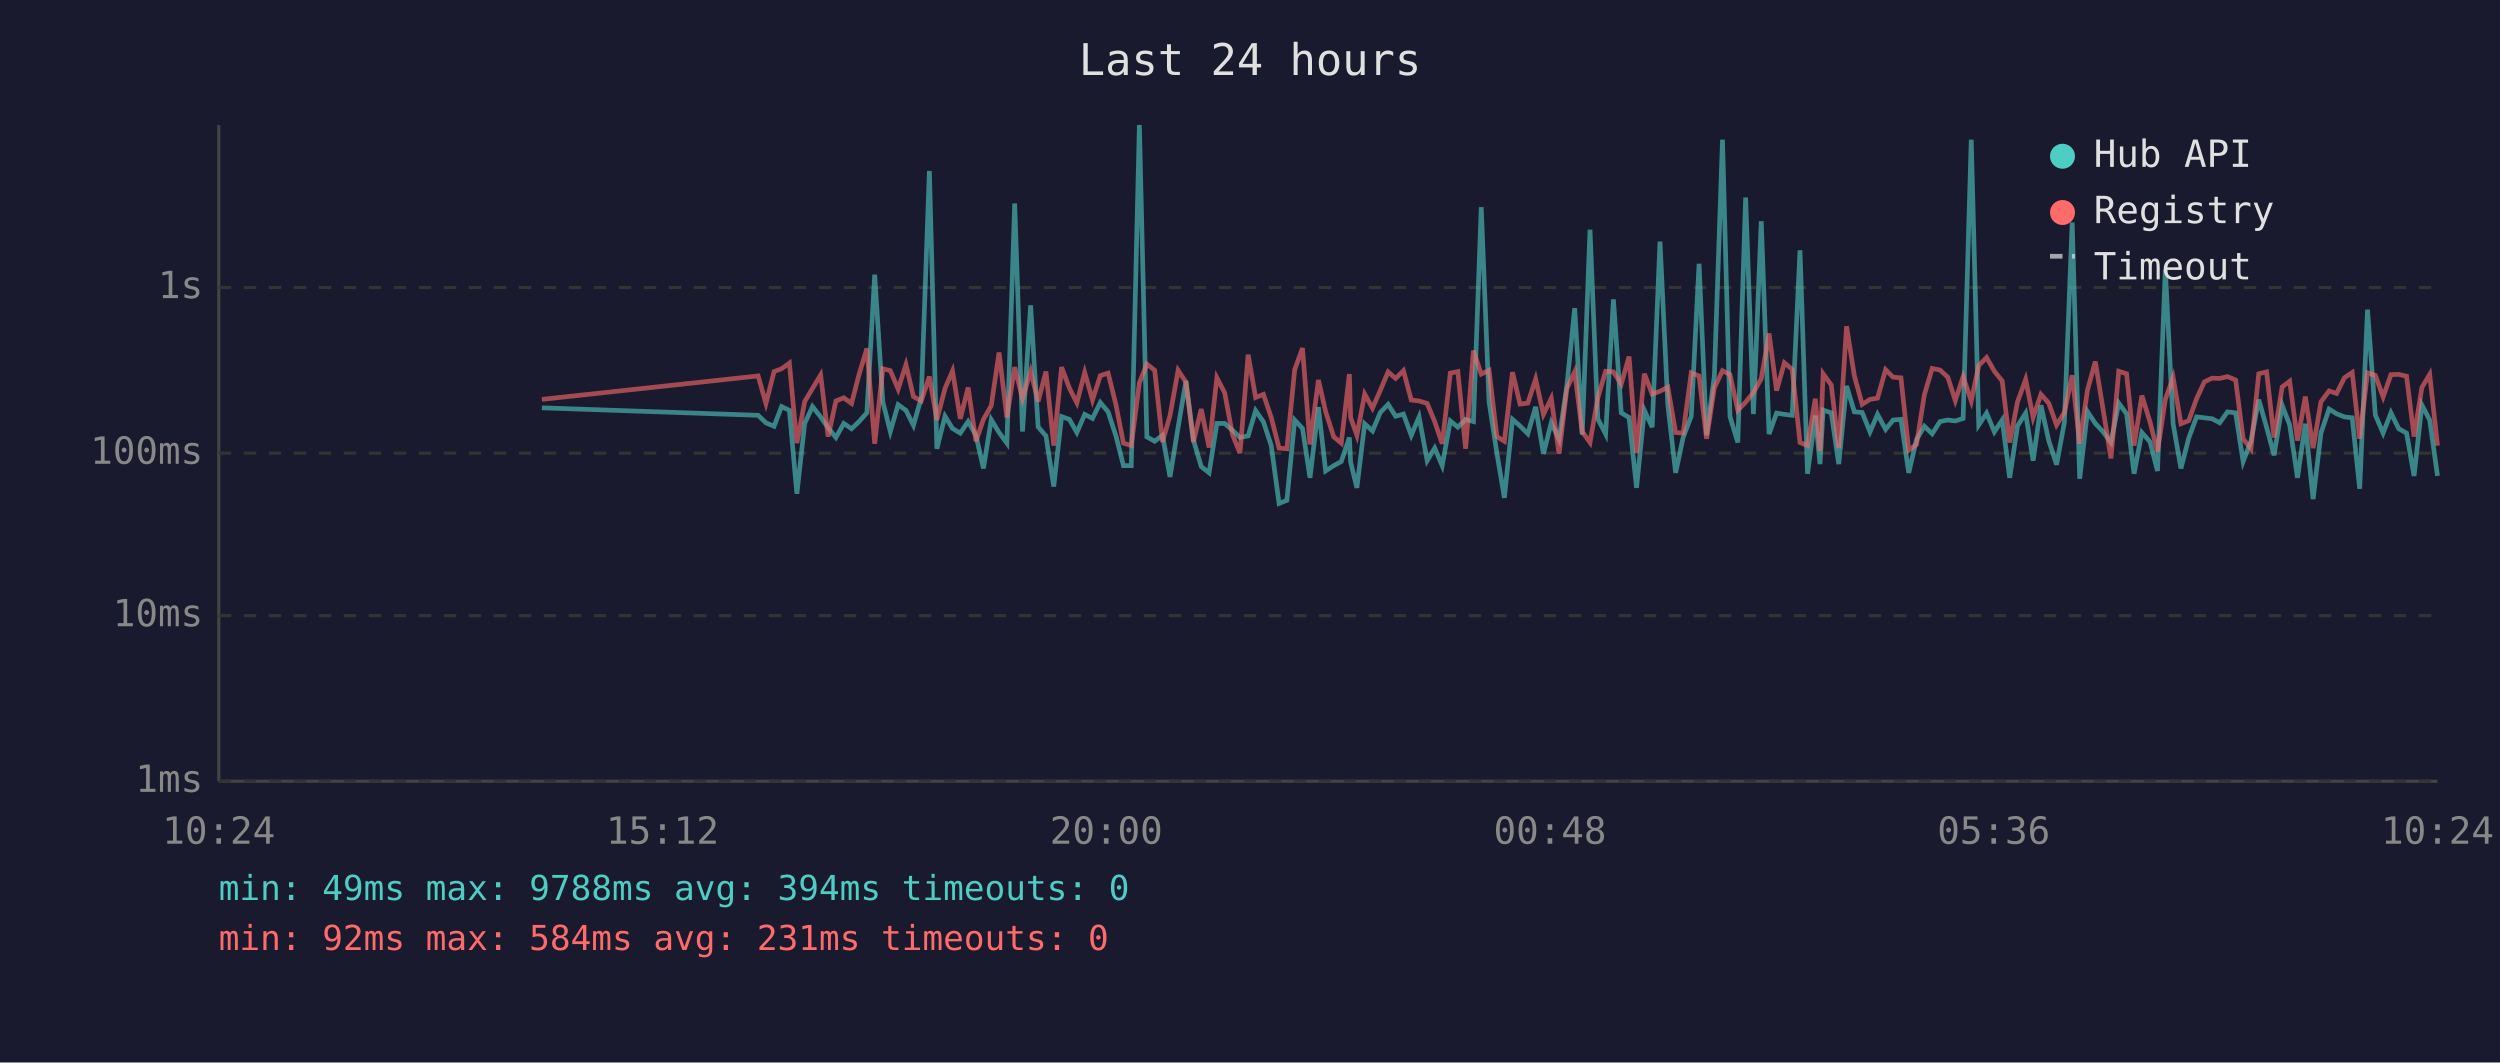
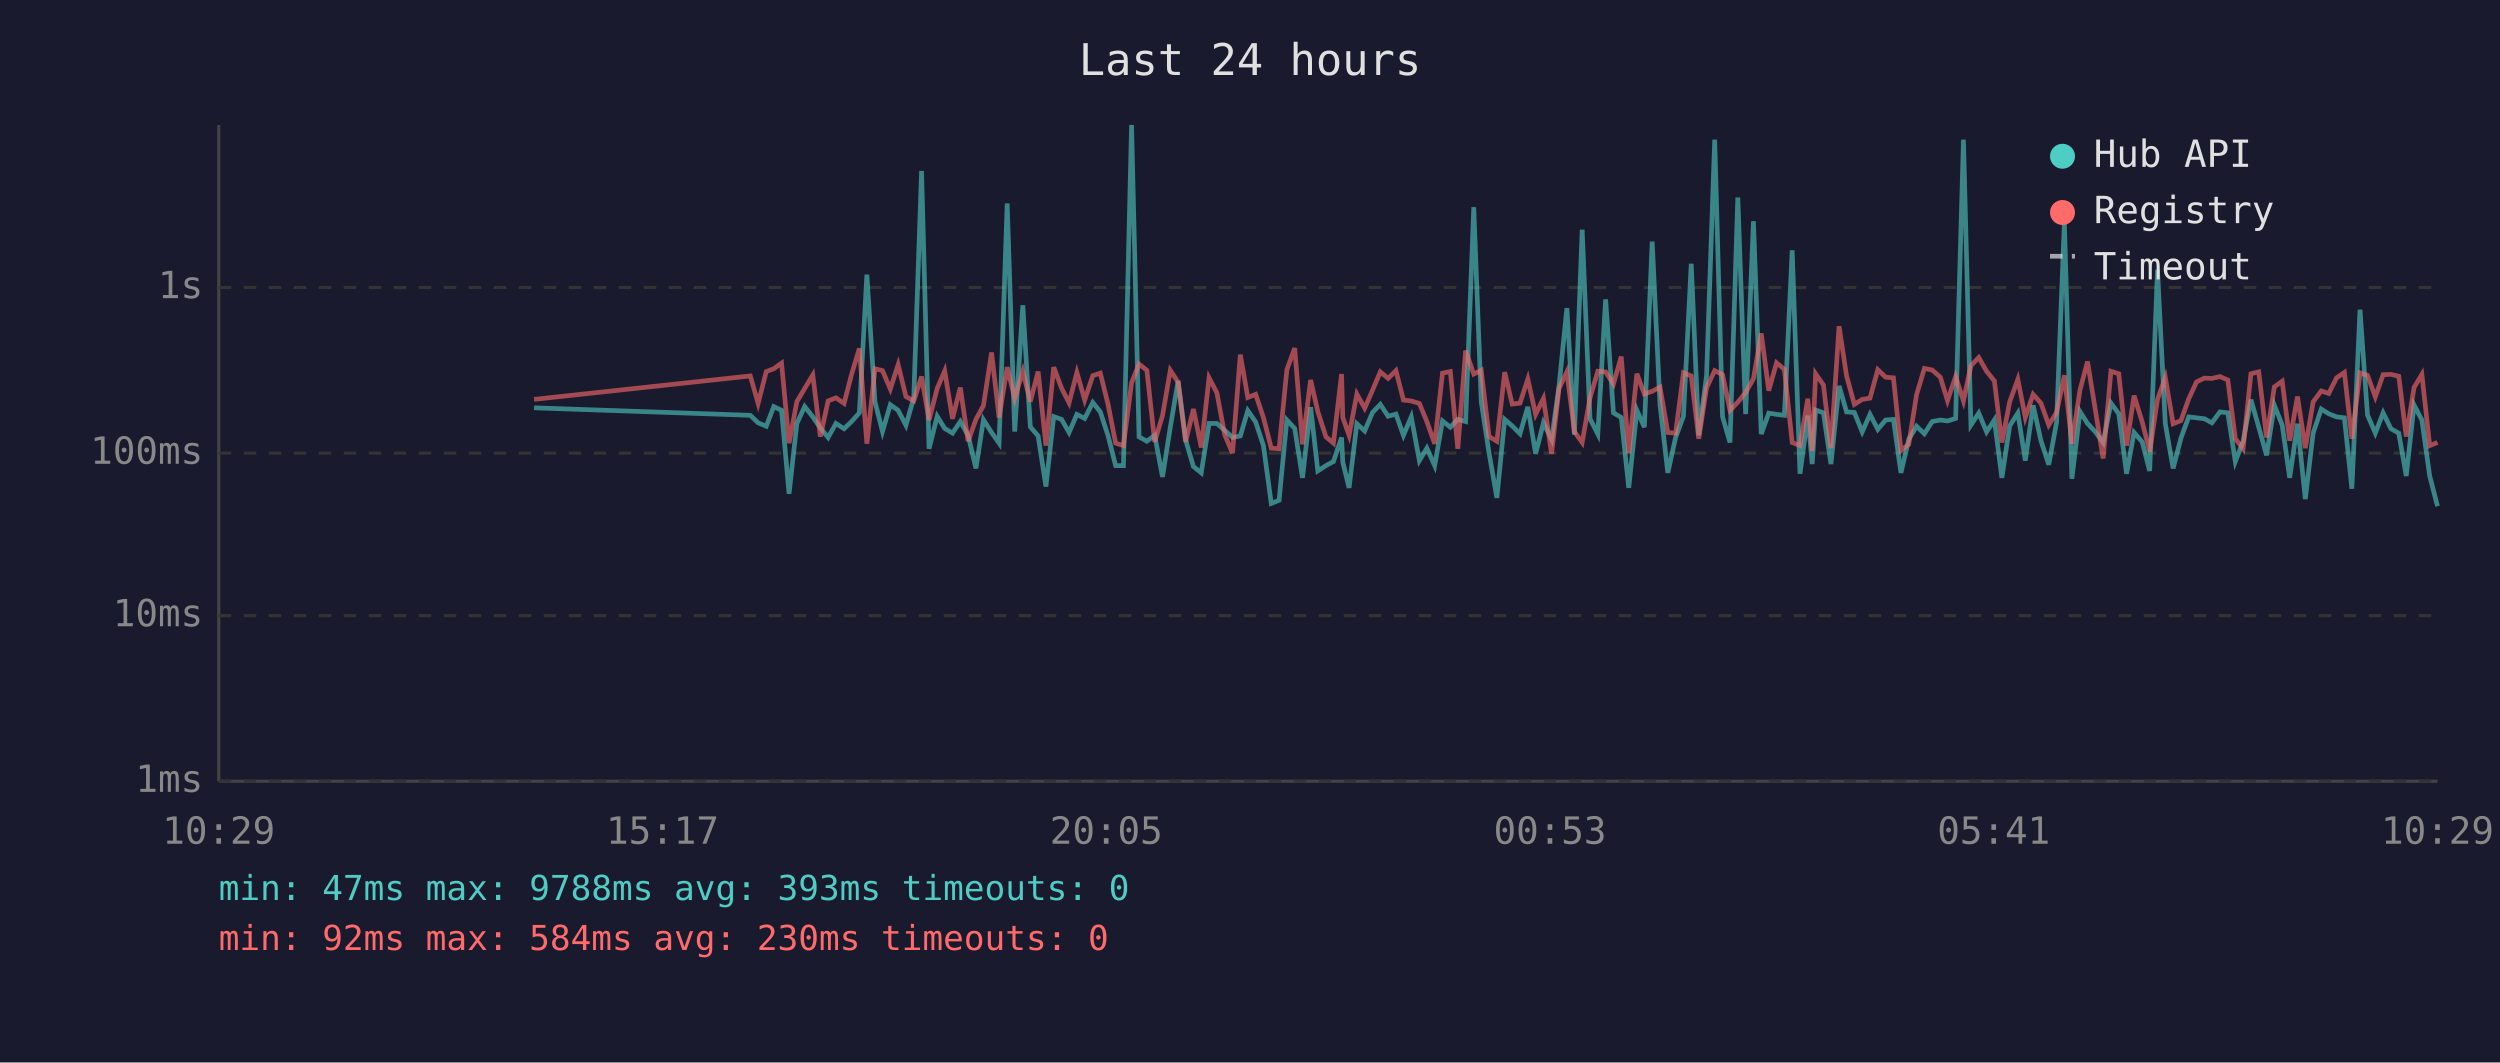
<svg xmlns="http://www.w3.org/2000/svg" viewBox="0 0 800 340" font-family="monospace" font-size="12">
  <rect width="800" height="340" fill="#1a1a2e" />
  <text x="400" y="24" fill="#e0e0e0" font-size="14" text-anchor="middle">Last 24 hours</text>
  <line x1="70" y1="40" x2="70" y2="250" stroke="#444" stroke-width="1" />
  <line x1="70" y1="250" x2="780" y2="250" stroke="#444" stroke-width="1" />
  <line x1="70" y1="250" x2="780" y2="250" stroke="#333" stroke-width="1" stroke-dasharray="4" />
  <text x="65" y="250" fill="#888" text-anchor="end" dominant-baseline="middle">1ms</text>
  <line x1="70" y1="197" x2="780" y2="197" stroke="#333" stroke-width="1" stroke-dasharray="4" />
  <text x="65" y="197" fill="#888" text-anchor="end" dominant-baseline="middle">10ms</text>
  <line x1="70" y1="145" x2="780" y2="145" stroke="#333" stroke-width="1" stroke-dasharray="4" />
  <text x="65" y="145" fill="#888" text-anchor="end" dominant-baseline="middle">100ms</text>
  <line x1="70" y1="92" x2="780" y2="92" stroke="#333" stroke-width="1" stroke-dasharray="4" />
  <text x="65" y="92" fill="#888" text-anchor="end" dominant-baseline="middle">1s</text>
-   <text x="70" y="270" fill="#888" text-anchor="middle">10:24</text>
-   <text x="212" y="270" fill="#888" text-anchor="middle">15:12</text>
-   <text x="354" y="270" fill="#888" text-anchor="middle">20:00</text>
-   <text x="496" y="270" fill="#888" text-anchor="middle">00:48</text>
-   <text x="638" y="270" fill="#888" text-anchor="middle">05:36</text>
-   <text x="780" y="270" fill="#888" text-anchor="middle">10:24</text>
-   <polyline points="173.4,130.5 242.6,132.9 245.1,135.3 247.7,136.4 250.1,130.1 252.6,131.3 255.0,158.0 257.5,135.5 260.0,130.1 262.6,133.4 265.0,136.9 267.5,140.0 270.0,135.5 272.5,137.2 274.9,134.9 277.4,132.1 279.9,87.9 282.5,128.6 284.9,138.1 287.4,129.5 289.9,131.3 292.3,136.1 294.8,127.3 297.4,54.7 299.8,143.6 302.4,133.2 304.8,137.1 307.3,138.6 309.8,134.9 312.3,139.3 314.7,149.9 317.2,134.3 319.7,138.4 322.2,141.8 324.7,65.1 327.2,138.1 329.8,97.7 332.2,136.6 334.7,139.5 337.2,155.7 339.7,133.3 342.2,134.2 344.6,138.4 347.1,132.6 349.6,133.9 352.1,128.8 354.6,131.8 357.1,139.5 359.5,149.0 362.0,149.0 364.6,40.0 367.0,139.8 369.5,141.2 372.0,139.3 374.4,152.6 377.0,136.7 379.5,121.9 381.9,140.8 384.4,149.3 386.9,151.3 389.4,135.5 391.9,135.5 394.4,137.7 396.8,140.0 399.4,139.5 401.8,131.4 404.3,135.0 406.8,142.6 409.3,161.1 411.8,160.1 414.3,134.4 416.8,137.1 419.2,152.9 421.9,130.3 424.2,150.7 426.8,149.0 429.2,147.7 431.8,140.0 432.2,147.9 434.2,156.1 436.7,135.6 439.2,137.9 441.7,132.0 444.2,129.4 446.6,133.2 449.1,132.5 451.6,139.3 454.1,133.4 456.7,147.4 459.1,143.4 461.5,149.0 464.1,134.7 466.5,136.7 469.0,134.2 471.5,134.9 474.0,66.3 476.5,128.6 479.0,145.0 481.4,159.3 484.0,134.2 486.4,136.3 488.9,138.8 491.4,130.2 493.9,145.2 496.4,135.3 498.9,140.6 501.4,123.4 503.9,98.6 506.3,139.1 508.8,73.5 511.3,134.0 513.8,138.9 516.3,95.8 518.8,132.1 521.3,133.6 523.7,156.1 526.2,131.3 528.7,136.7 531.2,77.3 533.7,129.5 536.2,151.3 538.6,140.0 541.2,133.2 543.7,84.4 546.1,139.3 548.6,120.2 551.2,44.7 553.6,133.3 556.1,141.6 558.6,63.2 561.1,132.5 563.6,70.8 566.1,138.9 568.5,132.2 571.0,132.6 573.5,132.9 576.0,80.1 578.4,151.6 580.9,133.0 582.4,148.5 583.4,131.2 586.0,132.1 588.4,148.5 590.9,123.5 593.4,131.8 595.9,132.0 598.4,138.2 600.8,132.6 603.4,137.4 605.8,134.4 608.3,134.2 610.8,151.3 613.3,140.6 615.8,136.4 618.3,138.8 620.8,134.9 623.3,134.4 625.7,134.7 628.2,133.9 630.8,44.7 633.2,136.0 635.7,132.2 638.2,138.2 640.7,134.4 643.1,152.9 645.6,136.3 648.2,132.2 650.6,147.4 653.1,129.7 655.6,141.0 658.1,148.7 660.6,135.2 663.1,71.2 665.5,153.2 668.0,131.7 670.5,135.5 673.0,138.2 675.5,141.6 678.0,129.0 680.5,132.4 682.9,151.6 685.4,138.4 688.0,141.4 690.4,150.7 692.9,86.3 695.4,135.6 697.9,149.9 700.4,140.2 702.9,133.4 705.4,133.7 707.9,134.0 710.3,135.3 712.8,131.8 715.4,132.1 717.8,147.7 720.3,141.2 722.8,127.9 725.3,136.7 727.7,145.7 730.3,129.7 732.7,136.0 735.2,152.9 737.7,135.6 740.2,159.7 742.7,138.6 745.3,130.9 747.7,132.4 750.2,133.4 752.7,133.7 755.1,156.4 757.6,99.1 760.1,132.8 762.6,138.6 765.1,132.1 767.6,137.2 770.1,138.6 772.5,152.3 775.0,129.6 777.5,134.4 780.0,152.3" fill="none" stroke="#4ecdc4" stroke-width="1.5" opacity="0.6" />
-   <polyline points="173.4,127.8 242.6,120.3 245.1,129.1 247.7,118.9 250.1,118.0 252.6,116.2 255.0,141.8 257.5,128.5 260.0,124.3 262.6,120.0 265.0,139.7 267.5,128.3 270.0,127.3 272.5,129.1 274.9,119.8 277.4,111.5 279.9,142.0 282.5,118.0 284.9,118.6 287.4,124.5 289.9,116.7 292.3,126.9 294.8,128.3 297.4,120.5 299.8,134.4 302.4,124.3 304.8,118.7 307.3,134.0 309.8,124.0 312.3,141.2 314.7,134.2 317.2,129.8 319.7,112.8 322.2,133.6 324.7,117.5 327.2,127.5 329.8,118.8 332.2,128.5 334.7,118.9 337.2,142.6 339.7,117.5 342.2,124.2 344.6,128.9 347.1,119.2 349.6,128.0 352.1,120.2 354.6,119.4 357.1,129.5 359.5,141.8 362.0,142.6 364.6,122.5 367.0,116.5 369.5,118.5 372.0,141.4 374.4,133.0 377.0,118.5 379.5,122.3 381.9,141.4 384.4,130.9 386.9,143.2 389.4,120.9 391.9,125.7 394.4,139.1 396.8,145.0 399.4,113.5 401.8,127.2 404.3,126.2 406.8,133.6 409.3,143.4 411.8,143.6 414.3,118.3 416.8,111.4 419.2,142.2 421.9,121.6 424.2,131.7 426.8,139.8 429.2,141.8 431.8,119.7 432.2,133.6 434.2,139.3 436.7,126.1 439.2,130.6 441.7,124.9 444.2,119.0 446.6,121.1 449.1,118.6 451.6,128.0 454.1,128.3 456.7,129.1 459.1,134.9 461.5,142.0 464.1,119.4 466.5,118.9 469.0,143.6 471.5,112.2 474.0,119.7 476.5,118.5 479.0,139.7 481.4,141.2 484.0,119.1 486.4,129.3 488.9,129.0 491.4,121.3 493.9,132.6 496.4,127.5 498.9,145.2 501.4,124.3 503.9,119.0 506.3,138.1 508.8,141.6 511.3,127.3 513.8,118.8 516.3,119.0 518.8,122.9 521.3,114.1 523.7,145.0 526.2,119.6 528.7,126.1 531.2,125.2 533.7,123.9 536.2,138.4 538.6,138.6 541.2,119.3 543.7,120.3 546.1,140.4 548.6,124.1 551.2,118.6 553.6,119.9 556.1,131.3 558.6,128.7 561.1,125.6 563.6,121.2 566.1,106.7 568.5,125.0 571.0,116.1 573.5,118.2 576.0,141.6 578.4,142.6 580.9,127.6 582.4,144.3 583.4,119.6 586.0,123.2 588.4,143.4 590.9,104.4 593.4,120.3 595.9,129.4 598.4,127.8 600.8,127.4 603.4,118.3 605.8,120.7 608.3,120.9 610.8,144.1 613.3,142.2 615.8,126.3 618.3,117.9 620.8,118.4 623.3,120.7 625.7,128.2 628.2,120.5 630.8,128.3 633.2,117.0 635.7,114.4 638.2,118.8 640.7,121.9 643.1,141.6 645.6,128.6 648.2,121.4 650.6,133.6 653.1,126.2 655.6,129.0 658.1,136.0 660.6,132.0 663.1,120.1 665.5,142.0 668.0,124.8 670.5,115.7 673.0,131.1 675.5,146.7 678.0,118.8 680.5,119.6 682.9,142.6 685.4,126.6 688.0,135.0 690.4,144.5 692.9,127.8 695.4,120.8 697.9,135.6 700.4,134.6 702.9,127.6 705.4,122.2 707.9,121.0 710.3,121.1 712.8,120.5 715.4,121.6 717.8,140.4 720.3,143.6 722.8,119.6 725.3,119.0 727.7,140.0 730.3,123.8 732.7,122.0 735.2,141.0 737.7,126.9 740.2,143.4 742.7,128.6 745.3,125.1 747.7,125.9 750.2,120.9 752.7,119.2 755.1,140.4 757.6,119.3 760.1,120.1 762.6,127.0 765.1,119.9 767.6,119.8 770.1,120.4 772.5,139.7 775.0,124.0 777.5,119.8 780.0,142.6" fill="none" stroke="#ff6b6b" stroke-width="1.5" opacity="0.6" />
+   <text x="70" y="270" fill="#888" text-anchor="middle">10:29</text>
+   <text x="212" y="270" fill="#888" text-anchor="middle">15:17</text>
+   <text x="354" y="270" fill="#888" text-anchor="middle">20:05</text>
+   <text x="496" y="270" fill="#888" text-anchor="middle">00:53</text>
+   <text x="638" y="270" fill="#888" text-anchor="middle">05:41</text>
+   <text x="780" y="270" fill="#888" text-anchor="middle">10:29</text>
+   <polyline points="170.9,130.5 240.1,132.9 242.6,135.3 245.2,136.4 247.6,130.1 250.1,131.3 252.5,158.0 255.0,135.5 257.5,130.1 260.1,133.4 262.5,136.9 265.0,140.0 267.5,135.5 270.1,137.2 272.5,134.9 275.0,132.1 277.4,87.9 280.0,128.6 282.4,138.1 284.9,129.5 287.4,131.3 289.9,136.1 292.4,127.3 294.9,54.7 297.3,143.6 299.9,133.2 302.3,137.1 304.8,138.6 307.3,134.9 309.8,139.3 312.3,149.9 314.7,134.3 317.3,138.4 319.7,141.8 322.3,65.1 324.7,138.1 327.3,97.7 329.7,136.6 332.2,139.5 334.7,155.7 337.2,133.3 339.7,134.2 342.1,138.4 344.6,132.6 347.1,133.9 349.7,128.8 352.1,131.8 354.6,139.5 357.0,149.0 359.5,149.0 362.1,40.0 364.5,139.8 367.0,141.2 369.5,139.3 372.0,152.6 374.5,136.7 377.0,121.9 379.4,140.8 381.9,149.3 384.4,151.3 386.9,135.5 389.4,135.5 391.9,137.7 394.4,140.0 396.9,139.5 399.3,131.4 401.8,135.0 404.3,142.6 406.8,161.1 409.3,160.1 411.8,134.4 414.3,137.1 416.8,152.9 419.4,130.3 421.7,150.7 424.3,149.0 426.7,147.7 429.3,140.0 429.7,147.9 431.7,156.1 434.2,135.6 436.7,137.9 439.2,132.0 441.7,129.4 444.2,133.2 446.7,132.5 449.1,139.3 451.6,133.4 454.2,147.4 456.6,143.4 459.1,149.0 461.6,134.7 464.1,136.7 466.5,134.2 469.0,134.9 471.6,66.3 474.0,128.6 476.5,145.0 479.0,159.3 481.5,134.2 483.9,136.3 486.4,138.8 488.9,130.2 491.4,145.2 493.9,135.3 496.5,140.6 498.9,123.4 501.4,98.6 503.8,139.1 506.3,73.5 508.8,134.0 511.3,138.9 513.8,95.8 516.3,132.1 518.8,133.6 521.2,156.1 523.8,131.3 526.2,136.7 528.7,77.3 531.2,129.5 533.7,151.3 536.2,140.0 538.7,133.2 541.2,84.4 543.6,139.3 546.1,120.2 548.7,44.7 551.2,133.3 553.6,141.6 556.1,63.2 558.6,132.5 561.1,70.8 563.6,138.9 566.0,132.2 568.5,132.6 571.0,132.9 573.5,80.1 576.0,151.6 578.5,133.0 579.9,148.5 581.0,131.2 583.5,132.1 585.9,148.5 588.5,123.5 590.9,131.8 593.4,132.0 595.9,138.2 598.4,132.6 600.9,137.4 603.4,134.4 605.9,134.2 608.3,151.3 610.8,140.6 613.3,136.4 615.8,138.8 618.3,134.9 620.9,134.4 623.2,134.7 625.8,133.9 628.3,44.7 630.7,136.0 633.2,132.2 635.7,138.2 638.2,134.4 640.6,152.9 643.1,136.3 645.7,132.2 648.1,147.4 650.6,129.7 653.1,141.0 655.6,148.7 658.1,135.2 660.6,71.2 663.0,153.2 665.6,131.7 668.0,135.5 670.5,138.2 673.0,141.6 675.5,129.0 678.0,132.4 680.5,151.6 682.9,138.4 685.5,141.4 687.9,150.7 690.4,86.3 692.9,135.6 695.4,149.9 697.9,140.2 700.4,133.4 702.9,133.7 705.4,134.0 707.8,135.3 710.4,131.8 712.9,132.1 715.3,147.7 717.8,141.2 720.3,127.9 722.8,136.7 725.3,145.7 727.8,129.7 730.3,136.0 732.7,152.9 735.2,135.6 737.7,159.7 740.2,138.6 742.8,130.9 745.2,132.4 747.7,133.4 750.2,133.7 752.6,156.4 755.2,99.1 757.6,132.8 760.1,138.6 762.6,132.1 765.1,137.2 767.6,138.6 770.0,152.3 772.5,129.6 775.0,134.4 777.5,152.3 780.0,162.0" fill="none" stroke="#4ecdc4" stroke-width="1.5" opacity="0.6" />
+   <polyline points="170.9,127.8 240.1,120.3 242.6,129.1 245.2,118.9 247.6,118.0 250.1,116.2 252.5,141.8 255.0,128.5 257.5,124.3 260.1,120.0 262.5,139.7 265.0,128.3 267.5,127.3 270.1,129.1 272.5,119.8 275.0,111.5 277.4,142.0 280.0,118.0 282.4,118.6 284.9,124.5 287.4,116.7 289.9,126.9 292.4,128.3 294.9,120.5 297.3,134.4 299.9,124.3 302.3,118.7 304.8,134.0 307.3,124.0 309.8,141.2 312.3,134.2 314.7,129.8 317.3,112.8 319.7,133.6 322.3,117.5 324.7,127.5 327.3,118.8 329.7,128.5 332.2,118.9 334.7,142.6 337.2,117.5 339.7,124.2 342.1,128.9 344.6,119.2 347.1,128.0 349.7,120.2 352.1,119.4 354.6,129.5 357.0,141.8 359.5,142.6 362.1,122.5 364.5,116.5 367.0,118.5 369.5,141.4 372.0,133.0 374.5,118.5 377.0,122.3 379.4,141.4 381.9,130.9 384.4,143.2 386.9,120.9 389.4,125.7 391.9,139.1 394.4,145.0 396.9,113.5 399.3,127.2 401.8,126.2 404.3,133.6 406.8,143.4 409.3,143.6 411.8,118.3 414.3,111.4 416.8,142.2 419.4,121.6 421.7,131.7 424.3,139.8 426.7,141.8 429.3,119.7 429.7,133.6 431.7,139.3 434.2,126.1 436.7,130.6 439.2,124.9 441.7,119.0 444.2,121.1 446.7,118.6 449.1,128.0 451.6,128.3 454.2,129.1 456.6,134.9 459.1,142.0 461.6,119.4 464.1,118.9 466.5,143.6 469.0,112.2 471.6,119.7 474.0,118.5 476.5,139.7 479.0,141.2 481.5,119.1 483.9,129.3 486.4,129.0 488.9,121.3 491.4,132.6 493.9,127.5 496.5,145.2 498.9,124.3 501.4,119.0 503.8,138.1 506.3,141.6 508.8,127.3 511.3,118.8 513.8,119.0 516.3,122.9 518.8,114.1 521.2,145.0 523.8,119.6 526.2,126.1 528.7,125.2 531.2,123.9 533.7,138.4 536.2,138.6 538.7,119.3 541.2,120.3 543.6,140.4 546.1,124.1 548.7,118.6 551.2,119.9 553.6,131.3 556.1,128.7 558.6,125.6 561.1,121.2 563.6,106.7 566.0,125.0 568.5,116.1 571.0,118.2 573.5,141.6 576.0,142.6 578.5,127.6 579.9,144.3 581.0,119.6 583.5,123.2 585.9,143.4 588.5,104.4 590.9,120.3 593.4,129.4 595.9,127.8 598.4,127.4 600.9,118.3 603.4,120.7 605.9,120.9 608.3,144.1 610.8,142.2 613.3,126.3 615.8,117.9 618.3,118.4 620.9,120.7 623.2,128.2 625.8,120.5 628.3,128.3 630.7,117.0 633.2,114.4 635.7,118.8 638.2,121.9 640.6,141.6 643.1,128.6 645.7,121.4 648.1,133.6 650.6,126.2 653.1,129.0 655.6,136.0 658.1,132.0 660.6,120.1 663.0,142.0 665.6,124.8 668.0,115.7 670.5,131.1 673.0,146.7 675.5,118.8 678.0,119.6 680.5,142.6 682.9,126.6 685.5,135.0 687.9,144.5 690.4,127.8 692.9,120.8 695.4,135.6 697.9,134.6 700.4,127.6 702.9,122.2 705.4,121.0 707.8,121.1 710.4,120.5 712.9,121.6 715.3,140.4 717.8,143.6 720.3,119.6 722.8,119.0 725.3,140.0 727.8,123.8 730.3,122.0 732.7,141.0 735.2,126.9 737.7,143.4 740.2,128.6 742.8,125.1 745.2,125.9 747.7,120.9 750.2,119.2 752.6,140.4 755.2,119.3 757.6,120.1 760.1,127.0 762.6,119.9 765.1,119.8 767.6,120.4 770.0,139.7 772.5,124.0 775.0,119.8 777.5,142.6 780.0,141.6" fill="none" stroke="#ff6b6b" stroke-width="1.5" opacity="0.6" />
  <circle cx="660" cy="50" r="4" fill="#4ecdc4" />
  <text x="670" y="50" fill="#e0e0e0" dominant-baseline="middle">Hub API</text>
  <circle cx="660" cy="68" r="4" fill="#ff6b6b" />
  <text x="670" y="68" fill="#e0e0e0" dominant-baseline="middle">Registry</text>
  <line x1="656" y1="82" x2="664" y2="82" stroke="#e0e0e0" stroke-width="1.5" stroke-dasharray="4,3" opacity="0.7" />
  <text x="670" y="86" fill="#e0e0e0" dominant-baseline="middle">Timeout</text>
-   <text x="70" y="288" fill="#4ecdc4" font-size="11">min: 49ms  max: 9788ms  avg: 394ms  timeouts: 0</text>
-   <text x="70" y="304" fill="#ff6b6b" font-size="11">min: 92ms  max: 584ms  avg: 231ms  timeouts: 0</text>
+   <text x="70" y="288" fill="#4ecdc4" font-size="11">min: 47ms  max: 9788ms  avg: 393ms  timeouts: 0</text>
+   <text x="70" y="304" fill="#ff6b6b" font-size="11">min: 92ms  max: 584ms  avg: 230ms  timeouts: 0</text>
</svg>
